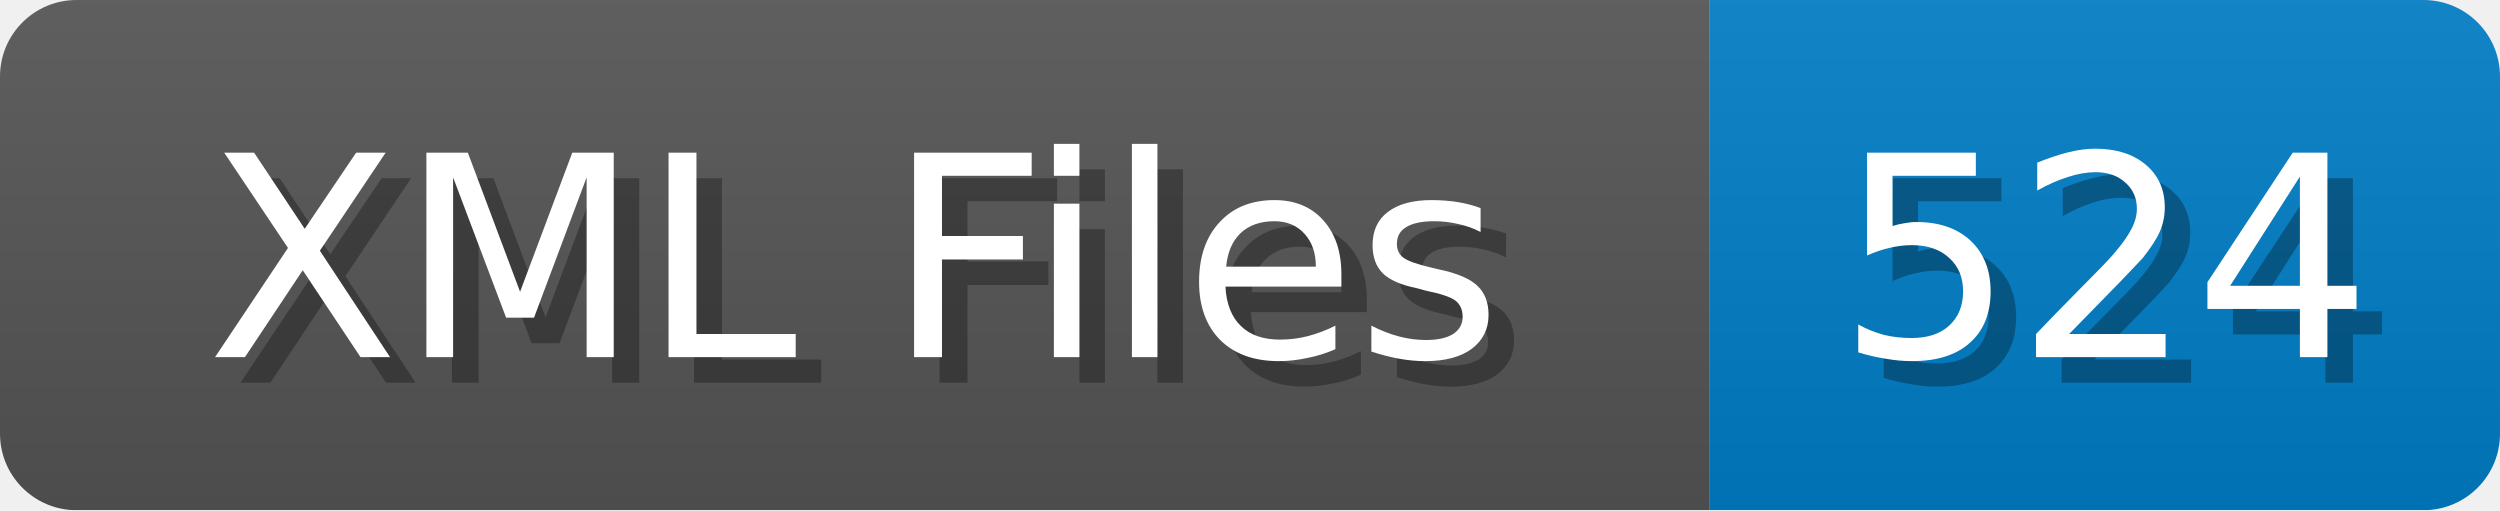
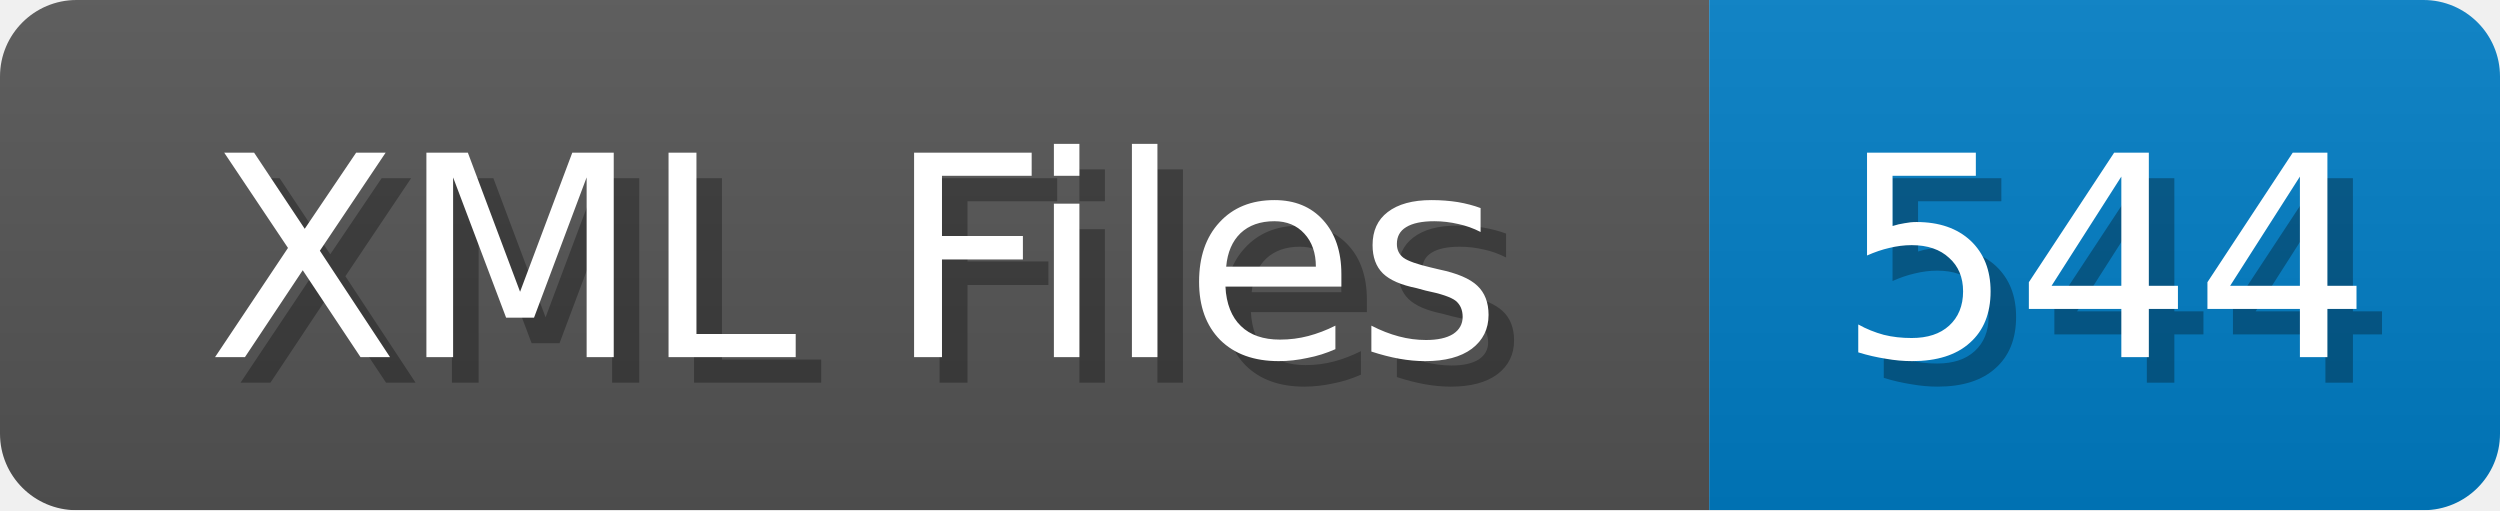
<svg xmlns="http://www.w3.org/2000/svg" width="98" height="20">
  <linearGradient id="b" x2="0" y2="100%">
    <stop offset="0" stop-color="#bbb" stop-opacity=".1" />
    <stop offset="1" stop-opacity=".1" />
  </linearGradient>
  <mask id="anybadge_1">
    <rect width="98" height="20" rx="3" fill="#fff" />
  </mask>
  <g mask="url(#anybadge_1)">
    <path fill="#555" d="M0 0h67v20H0z" />
    <path fill="#007ec6" d="M67 0h31v20H67z" />
    <path fill="url(#b)" d="M0 0h98v20H0z" />
  </g>
  <g fill="#fff" text-anchor="middle" font-family="DejaVu Sans,Verdana,Geneva,sans-serif" font-size="11">
    <text x="34.5" y="15" fill="#010101" fill-opacity=".3">XML Files</text>
    <text x="33.5" y="14">XML Files</text>
  </g>
  <g fill="#fff" text-anchor="middle" font-family="DejaVu Sans,Verdana,Geneva,sans-serif" font-size="11">
-     <text x="83.5" y="15" fill="#010101" fill-opacity=".3">524</text>
-     <text x="82.5" y="14">524</text>
+     <text x="83.5" y="15" fill="#010101" fill-opacity=".3">544</text>
+     <text x="82.5" y="14">544</text>
  </g>
</svg>
